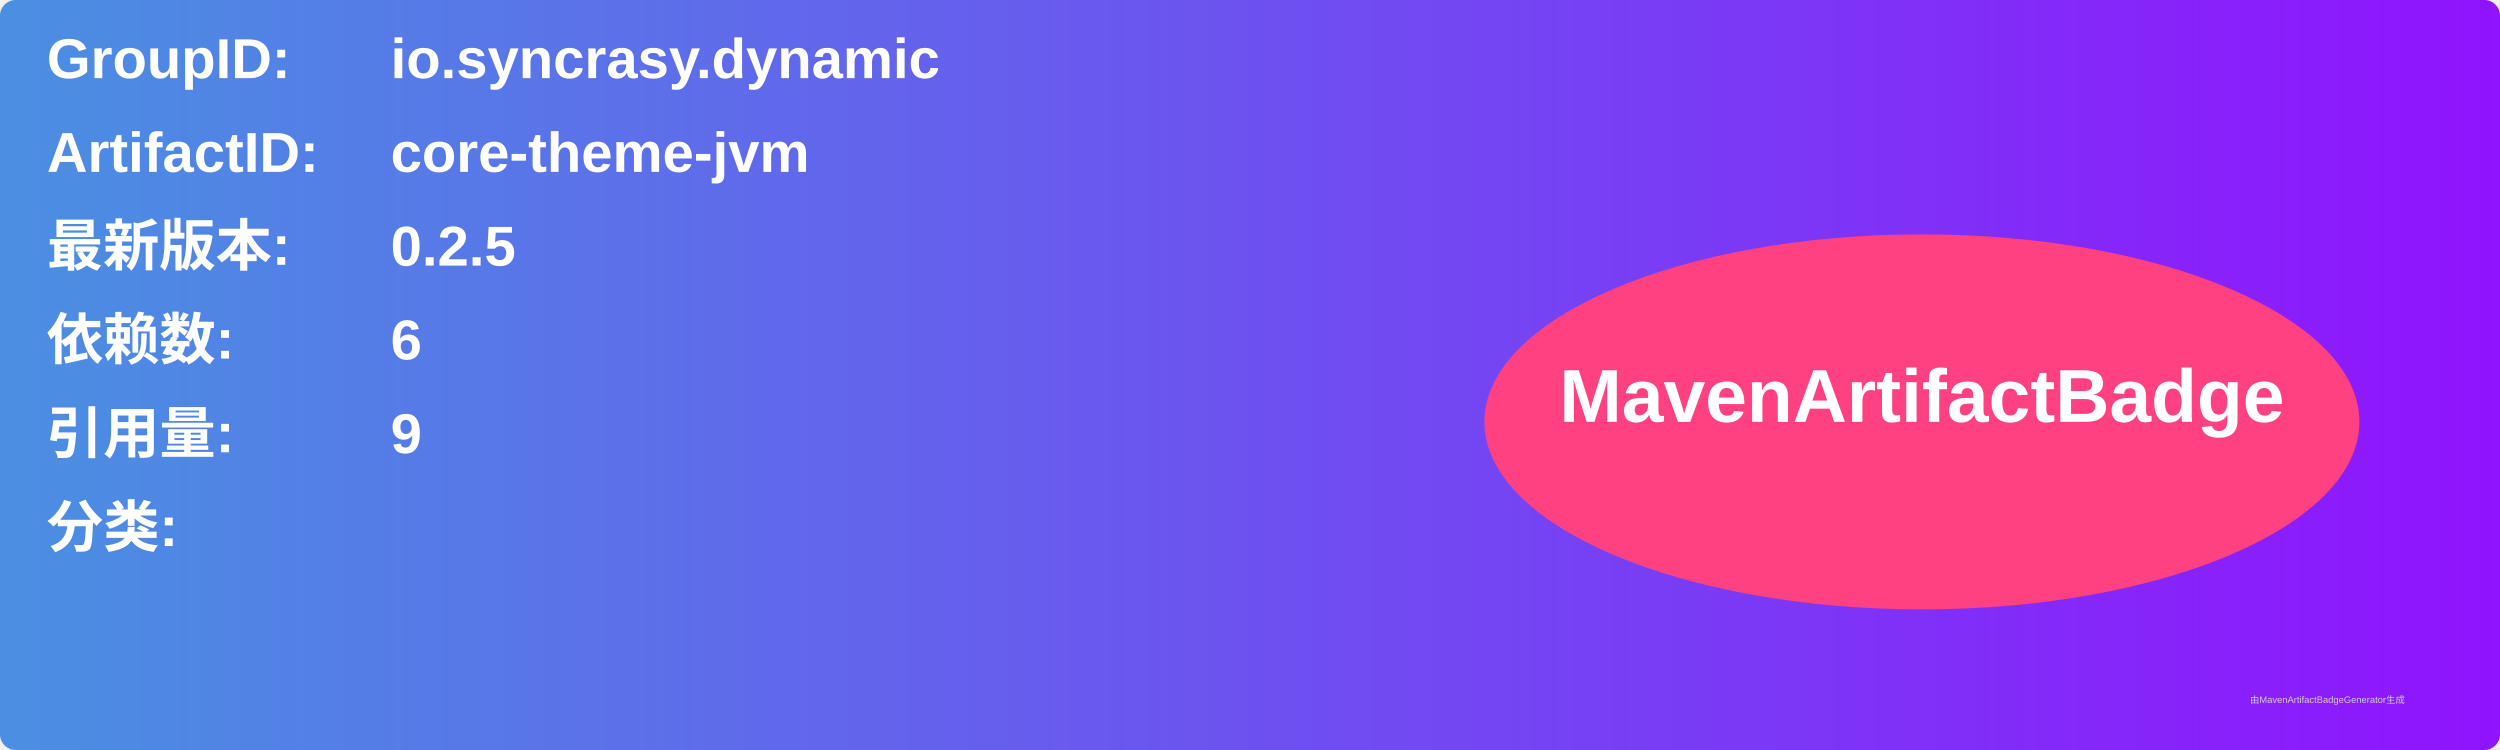
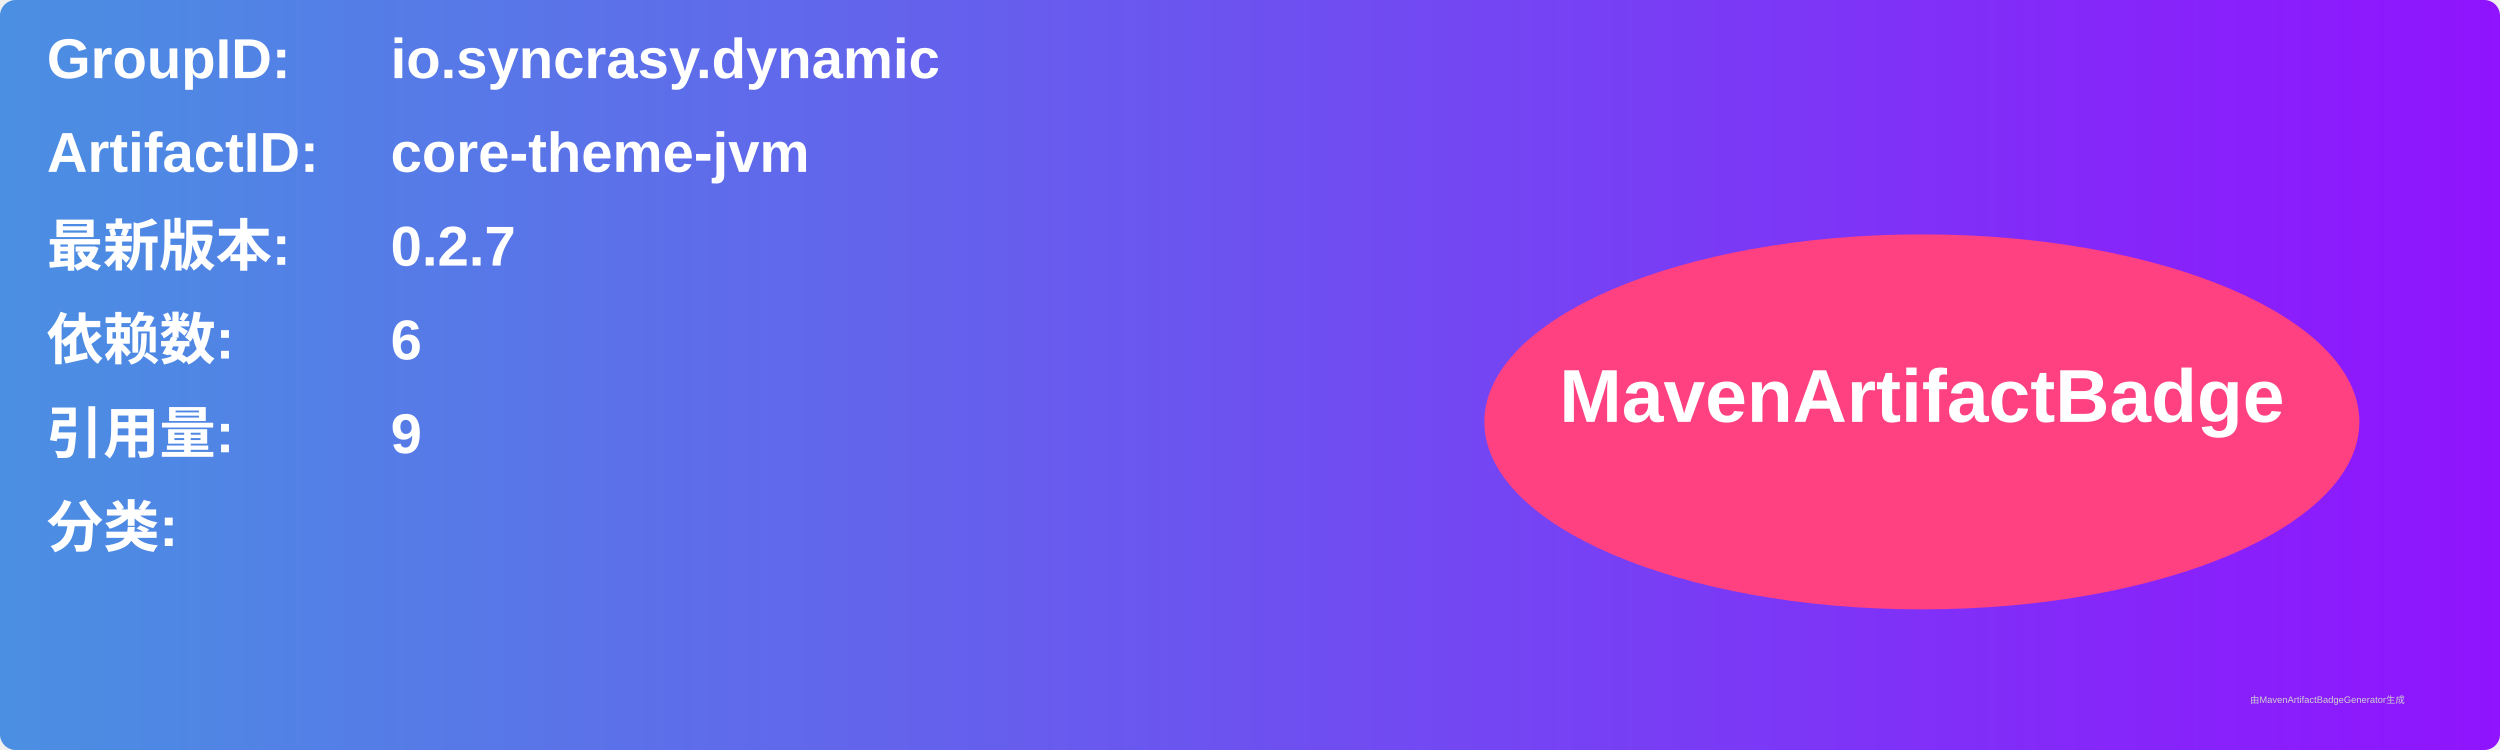
<svg xmlns="http://www.w3.org/2000/svg" width="800" height="240" viewBox="0 0 800 240">
  <linearGradient id="grad" x1="0%" y1="0%" x2="100%" y2="0%">
    <stop offset="0%" stop-color="#4a90e2" />
    <stop offset="100%" stop-color="#9013fe" />
  </linearGradient>
  <rect width="100%" height="100%" rx="5" ry="5" fill="url(#grad)" />
  <g transform="translate(15, 15)">
    <text x="0" y="10" font-family="Arial" font-size="18" fill="white" font-weight="bold" width="260">GroupID:</text>
    <text x="110" y="10" font-family="Arial" font-size="18" fill="white" font-weight="bold" width="460">io.syncrasy.dynamic</text>
    <text x="0" y="40" font-family="Arial" font-size="18" fill="white" font-weight="bold" width="260">ArtifactID:</text>
    <text x="110" y="40" font-family="Arial" font-size="18" fill="white" font-weight="bold" width="460">core-theme-jvm</text>
    <text x="0" y="70" font-family="Arial" font-size="18" fill="white" font-weight="bold">最新版本:</text>
    <text x="110" y="70" font-family="Arial" font-size="18" fill="white" font-weight="bold">
-       <tspan font-weight="bold">0.2.5</tspan>
+       <tspan font-weight="bold">0.2.7</tspan>
    </text>
    <text x="0" y="100" font-family="Arial" font-size="18" fill="white" font-weight="bold">依赖数: </text>
    <text x="110" y="100" font-family="Arial" font-size="18" fill="white">
      <tspan font-weight="bold">6</tspan>
    </text>
    <text x="0" y="130" font-family="Arial" font-size="18" fill="white" font-weight="bold">引用量: </text>
    <text x="110" y="130" font-family="Arial" font-size="18" fill="white">
      <tspan font-weight="bold">9</tspan>
    </text>
    <text x="0" y="160" font-family="Arial" font-size="18" fill="white" font-weight="bold">分类:</text>
    <text x="10" y="190" font-family="Arial" font-size="10" fill="white">
      <tspan font-weight="bold" />
    </text>
    <ellipse cx="600" cy="120" rx="140" ry="60" fill="#ff4081" />
    <text x="600" y="120" text-anchor="middle" font-family="Arial" font-size="24" fill="white" font-weight="bold">MavenArtifactBadge</text>
  </g>
  <text x="720" y="225" font-family="Arial" font-size="3" fill="#d0d0d0">由MavenArtifactBadgeGenerator生成</text>
</svg>
